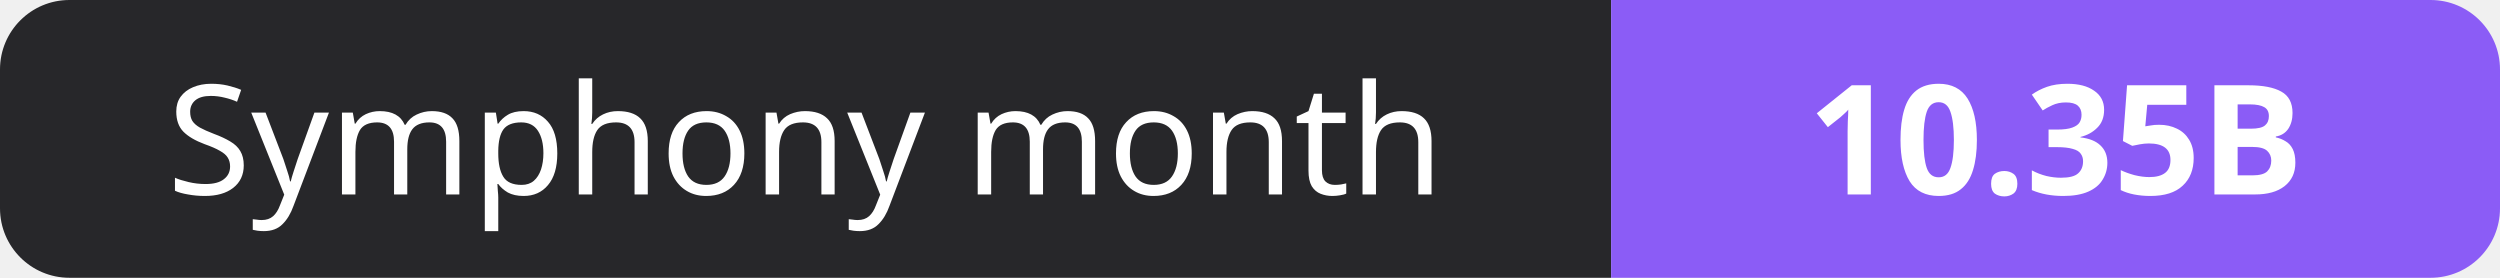
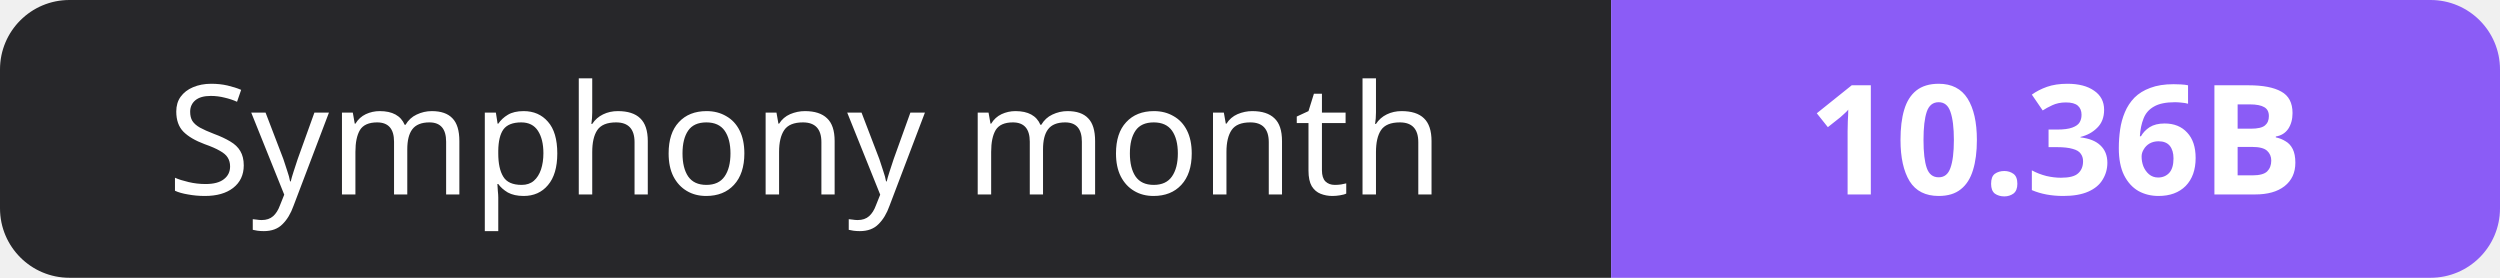
- <svg xmlns="http://www.w3.org/2000/svg" width="180" height="20" role="img" aria-label="Symphony month: 10.35B">
+ <svg xmlns="http://www.w3.org/2000/svg" width="180" height="20" role="img" aria-label="Symphony month: 10.36B">
  <clipPath id="r">
    <rect width="180" height="20" rx="5" fill="#fff" />
  </clipPath>
  <g clip-path="url(#r)">
    <rect width="116" height="20" fill="#27272a" />
    <rect x="116" width="64" height="20" fill="#8b5cf6" />
  </g>
  <g fill="#fff" text-anchor="middle" font-family="Verdana,Geneva,sans-serif" font-size="11">
    <text x="58.0" y="14">Symphony month</text>
-     <text x="148.0" y="14" font-weight="700">10.35B</text>
+     <text x="148.0" y="14" font-weight="700">10.36B</text>
  </g>
</svg>
